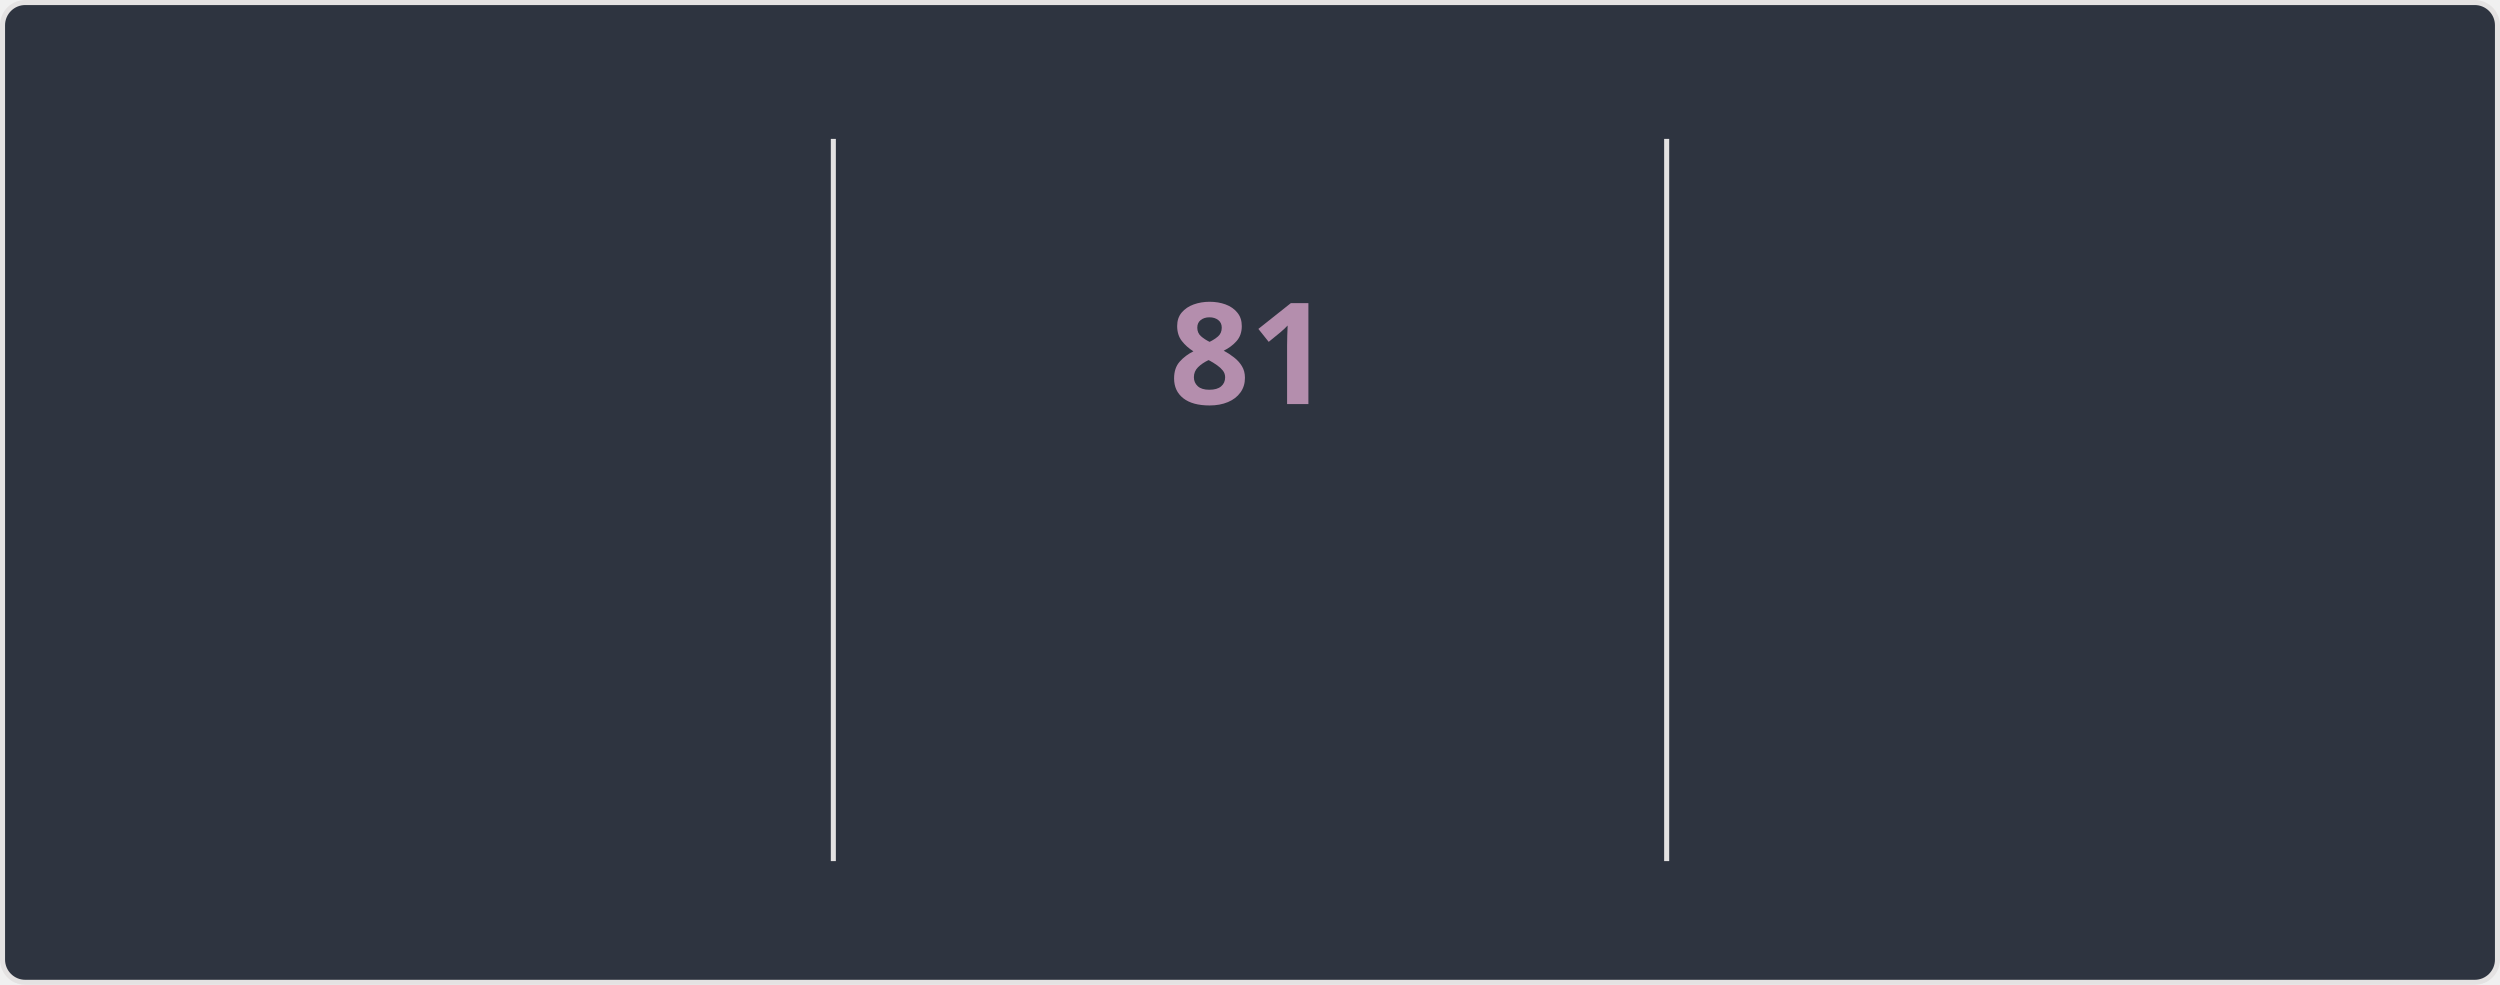
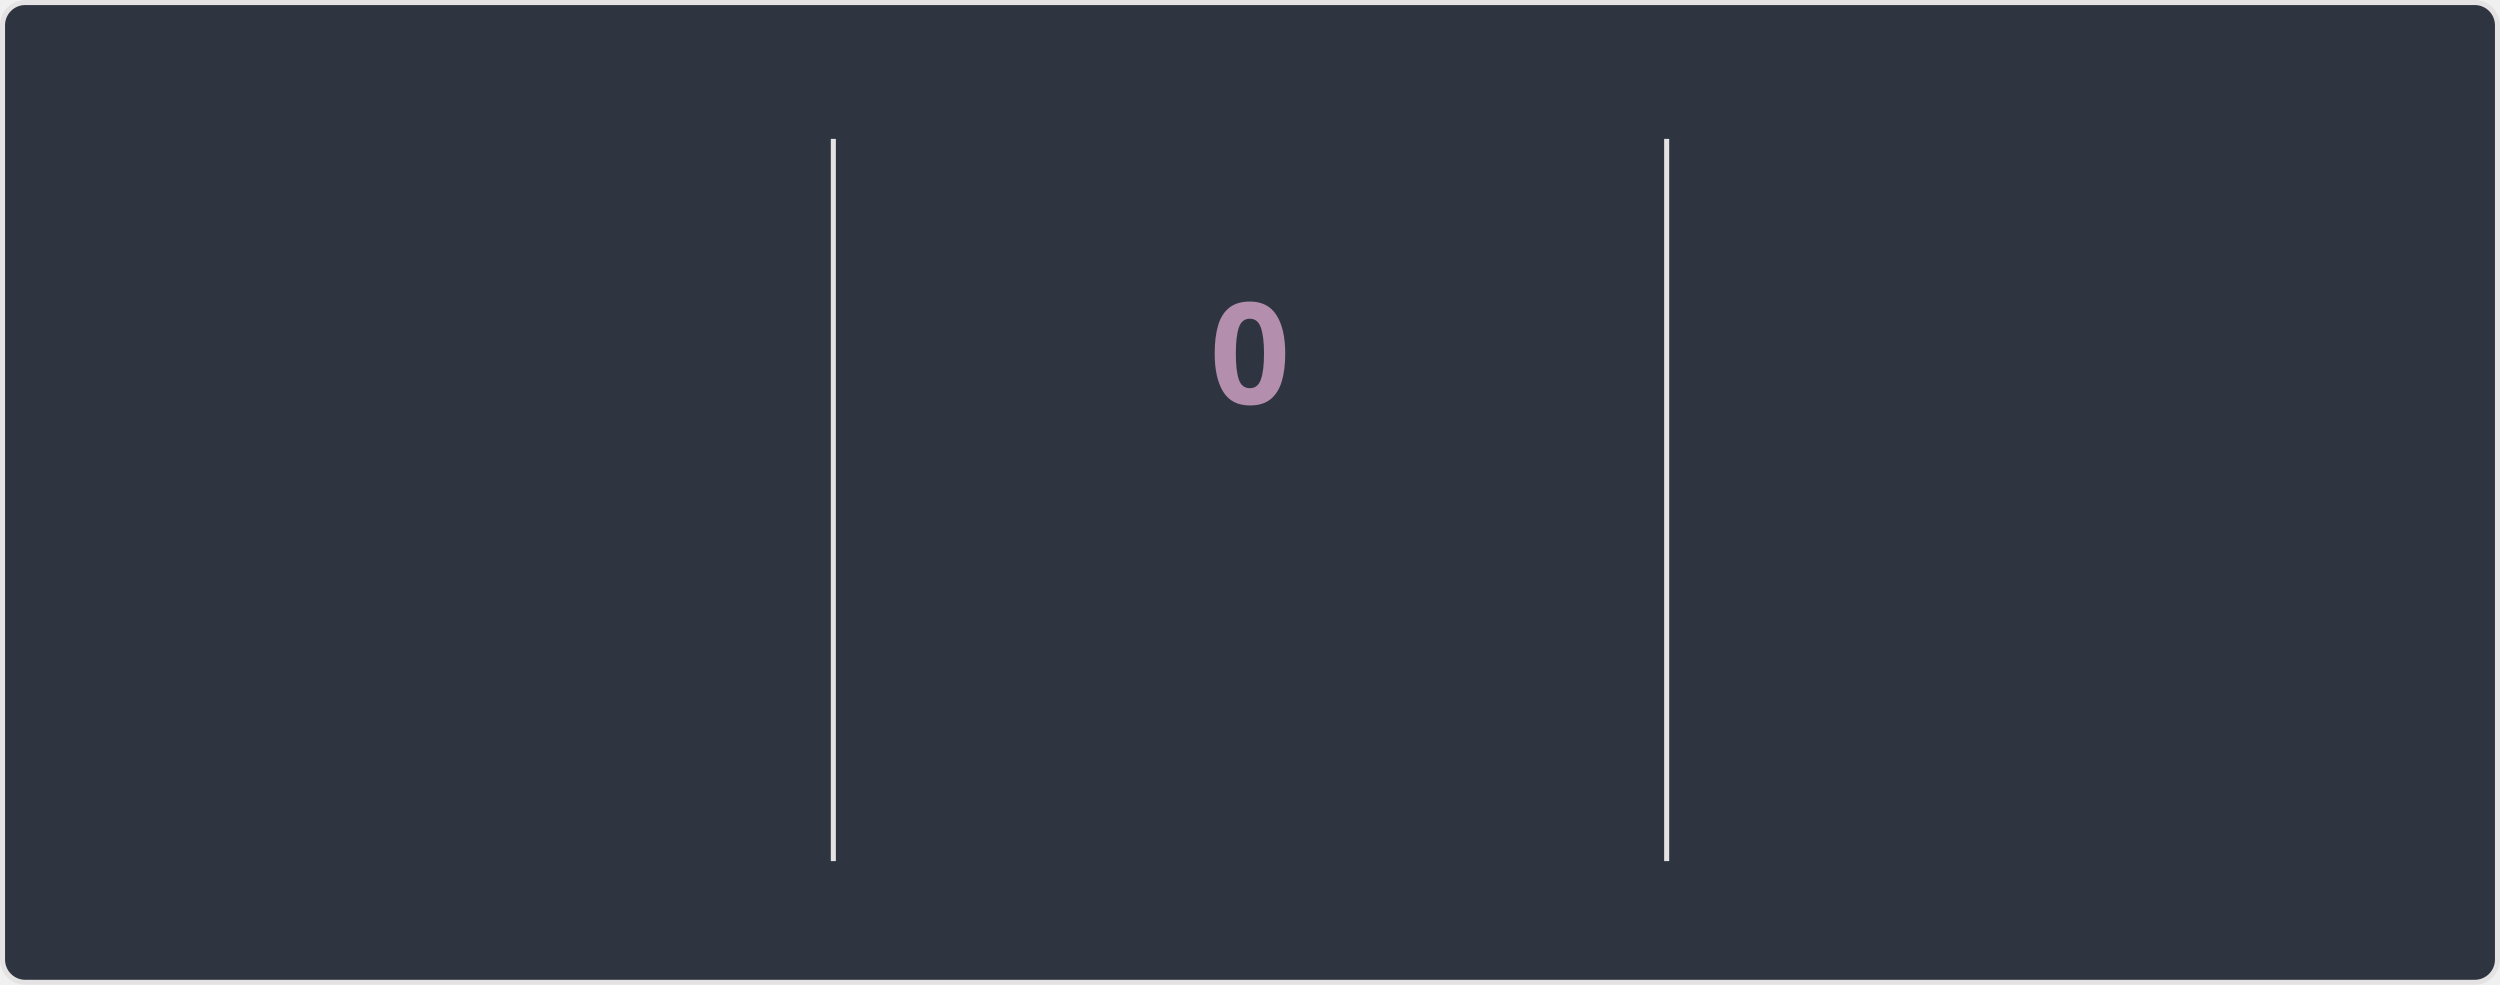
<svg xmlns="http://www.w3.org/2000/svg" style="isolation: isolate" viewBox="0 0 495 195" width="495px" height="195px" direction="ltr">
  <style>
    @keyframes currstreak {
      0% { font-size: 3px; opacity: 0.2; }
      80% { font-size: 34px; opacity: 1; }
      100% { font-size: 28px; opacity: 1; }
    }
    @keyframes fadein {
      0% { opacity: 0; }
      100% { opacity: 1; }
    }
    .big-number {
      font-family: "Segoe UI", Ubuntu, sans-serif;
      font-weight: 700;
      font-size: 28px;
      fill: #81a1c1;
    }
    .label {
      font-family: "Segoe UI", Ubuntu, sans-serif;
      font-weight: 400;
      font-size: 14px;
      fill: #81a1c1;
    }
    .range-text {
      font-family: "Segoe UI", Ubuntu, sans-serif;
      font-weight: 400;
      font-size: 12px;
      fill: #a3be8c;
    }
    .current-streak-num {
      font-family: "Segoe UI", Ubuntu, sans-serif;
      font-weight: 700;
      font-size: 28px;
      fill: #b48ead;
    }</style>
  <defs>
    <clipPath id="outer_rectangle">
      <rect width="495" height="195" rx="4.5" />
    </clipPath>
    <mask id="mask_out_ring_behind_fire">
      <rect width="495" height="195" fill="white" />
      <ellipse id="mask-ellipse" cx="247.5" cy="32" rx="13" ry="18" fill="black" />
    </mask>
  </defs>
  <g clip-path="url(#outer_rectangle)">
    <g style="isolation: isolate">
      <rect fill="#2e3440" rx="4.5" x="0.5" y="0.5" width="494" height="194" stroke="#e4e2e2" />
    </g>
    <g style="isolation: isolate">
      <line x1="165" y1="28" x2="165" y2="170" vector-effect="non-scaling-stroke" stroke-width="1" stroke="#e4e2e2" stroke-linejoin="miter" stroke-linecap="square" stroke-miterlimit="3" />
      <line x1="330" y1="28" x2="330" y2="170" vector-effect="non-scaling-stroke" stroke-width="1" stroke="#e4e2e2" stroke-linejoin="miter" stroke-linecap="square" stroke-miterlimit="3" />
    </g>
    <g style="isolation: isolate">
      <g transform="translate(82.5, 48)">
        <text x="0" y="32" stroke-width="0" text-anchor="middle" class="big-number" style="opacity: 0; animation: fadein 0.5s linear forwards 0.6s">
            5.9K
          </text>
      </g>
      <g transform="translate(82.5, 84)">
        <text x="0" y="32" stroke-width="0" text-anchor="middle" class="label" style="opacity: 0; animation: fadein 0.5s linear forwards 0.7s">
            Total Contributions
          </text>
      </g>
      <g transform="translate(82.5, 114)">
        <text x="0" y="32" stroke-width="0" text-anchor="middle" class="range-text" style="opacity: 0; animation: fadein 0.5s linear forwards 0.8s">
            Sep 28 - Present
          </text>
      </g>
    </g>
    <g style="isolation: isolate">
      <g mask="url(#mask_out_ring_behind_fire)">
        <circle cx="247.5" cy="71" r="40" fill="none" stroke="#81a1c1" stroke-width="5" style="opacity: 0; animation: fadein 0.5s linear forwards 0.4s" />
      </g>
      <g transform="translate(247.5, 19.5)" stroke-opacity="0" style="opacity: 0; animation: fadein 0.5s linear forwards 0.6s">
        <path d="M -12 -0.5 L 15 -0.5 L 15 23.5 L -12 23.5 L -12 -0.5 Z" fill="none" />
        <path d="M 1.5 0.67 C 1.5 0.67 2.24 3.32 2.24 5.47 C 2.24 7.53 0.89 9.2 -1.17 9.2 C -3.23 9.2 -4.79 7.53 -4.79 5.47 L -4.76 5.11 C -6.78 7.51 -8 10.62 -8 13.99 C -8 18.41 -4.42 22 0 22 C 4.42 22 8 18.41 8 13.99 C 8 8.6 5.41 3.79 1.5 0.67 Z M -0.29 19 C -2.07 19 -3.51 17.6 -3.51 15.86 C -3.51 14.24 -2.46 13.1 -0.7 12.74 C 1.07 12.38 2.9 11.53 3.92 10.16 C 4.31 11.45 4.51 12.81 4.51 14.2 C 4.51 16.85 2.36 19 -0.29 19 Z" fill="#81a1c1" stroke-opacity="0" />
      </g>
      <g transform="translate(247.5, 48)">
        <text x="0" y="32" stroke-width="0" text-anchor="middle" class="current-streak-num" style="animation: currstreak 0.6s linear forwards">
-             81
+             0
          </text>
      </g>
      <g transform="translate(247.5, 108)">
        <text x="0" y="32" stroke-width="0" text-anchor="middle" class="label" style="opacity: 0; animation: fadein 0.5s linear forwards 0.9s">
            Current Streak
          </text>
      </g>
      <g transform="translate(247.5, 145)">
        <text x="0" y="21" stroke-width="0" text-anchor="middle" class="range-text" style="opacity: 0; animation: fadein 0.5s linear forwards 0.9s">
-             Jul 12 - Sep 30
+             0 days
          </text>
      </g>
    </g>
    <g style="isolation: isolate">
      <g transform="translate(412.5, 48)">
        <text x="0" y="32" stroke-width="0" text-anchor="middle" class="big-number" style="opacity: 0; animation: fadein 0.5s linear forwards 1.2s">
            81
          </text>
      </g>
      <g transform="translate(412.5, 84)">
        <text x="0" y="32" stroke-width="0" text-anchor="middle" class="label" style="opacity: 0; animation: fadein 0.5s linear forwards 1.3s">
            Longest Streak
          </text>
      </g>
      <g transform="translate(412.5, 114)">
        <text x="0" y="32" stroke-width="0" text-anchor="middle" class="range-text" style="opacity: 0; animation: fadein 0.5s linear forwards 1.4s">
            Jul 12 - Sep 30
          </text>
      </g>
    </g>
  </g>
</svg>
